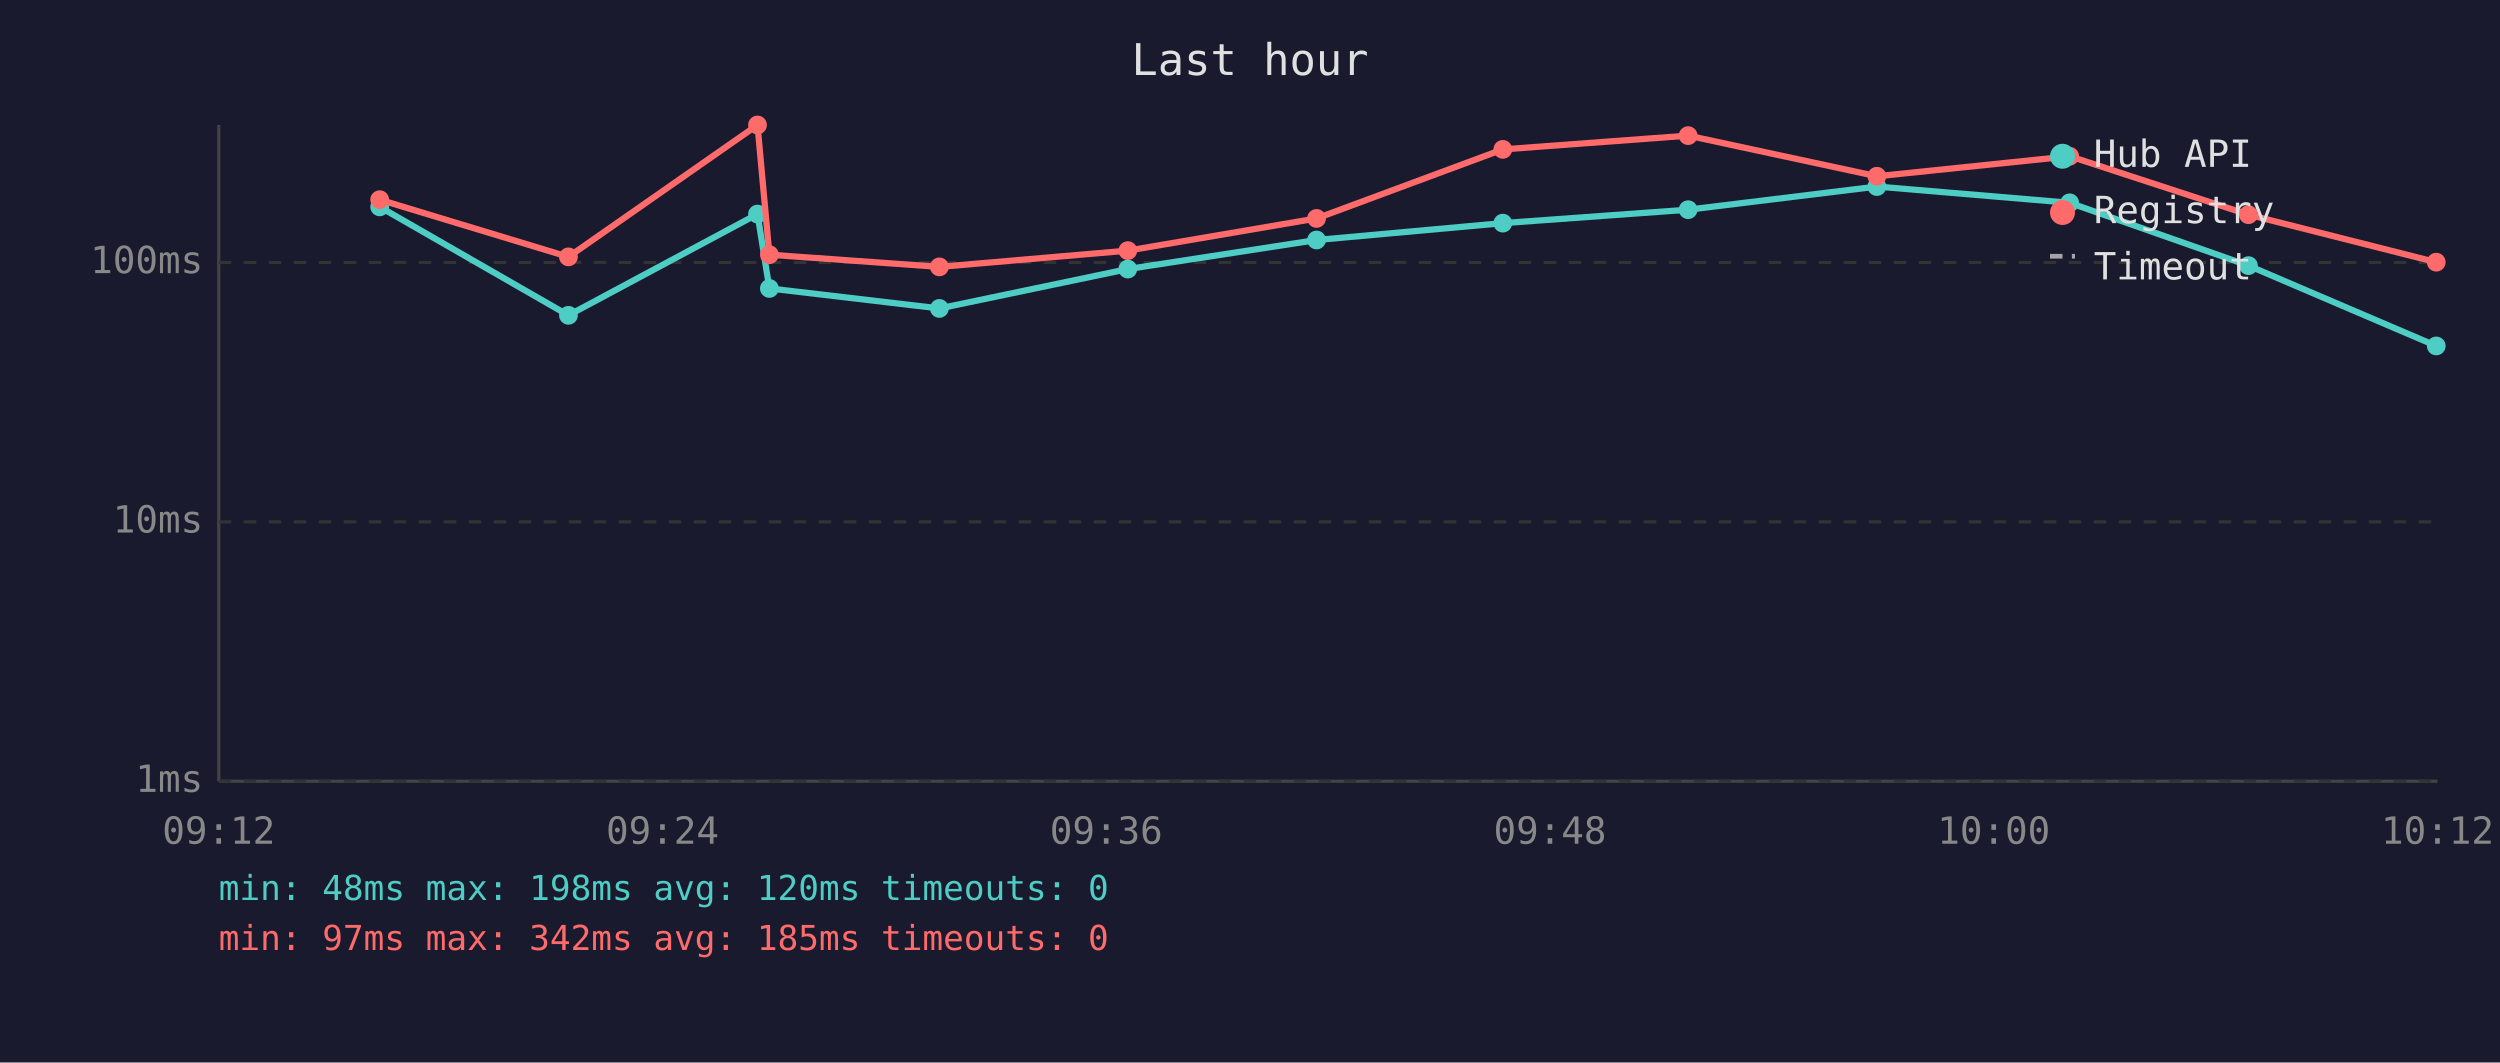
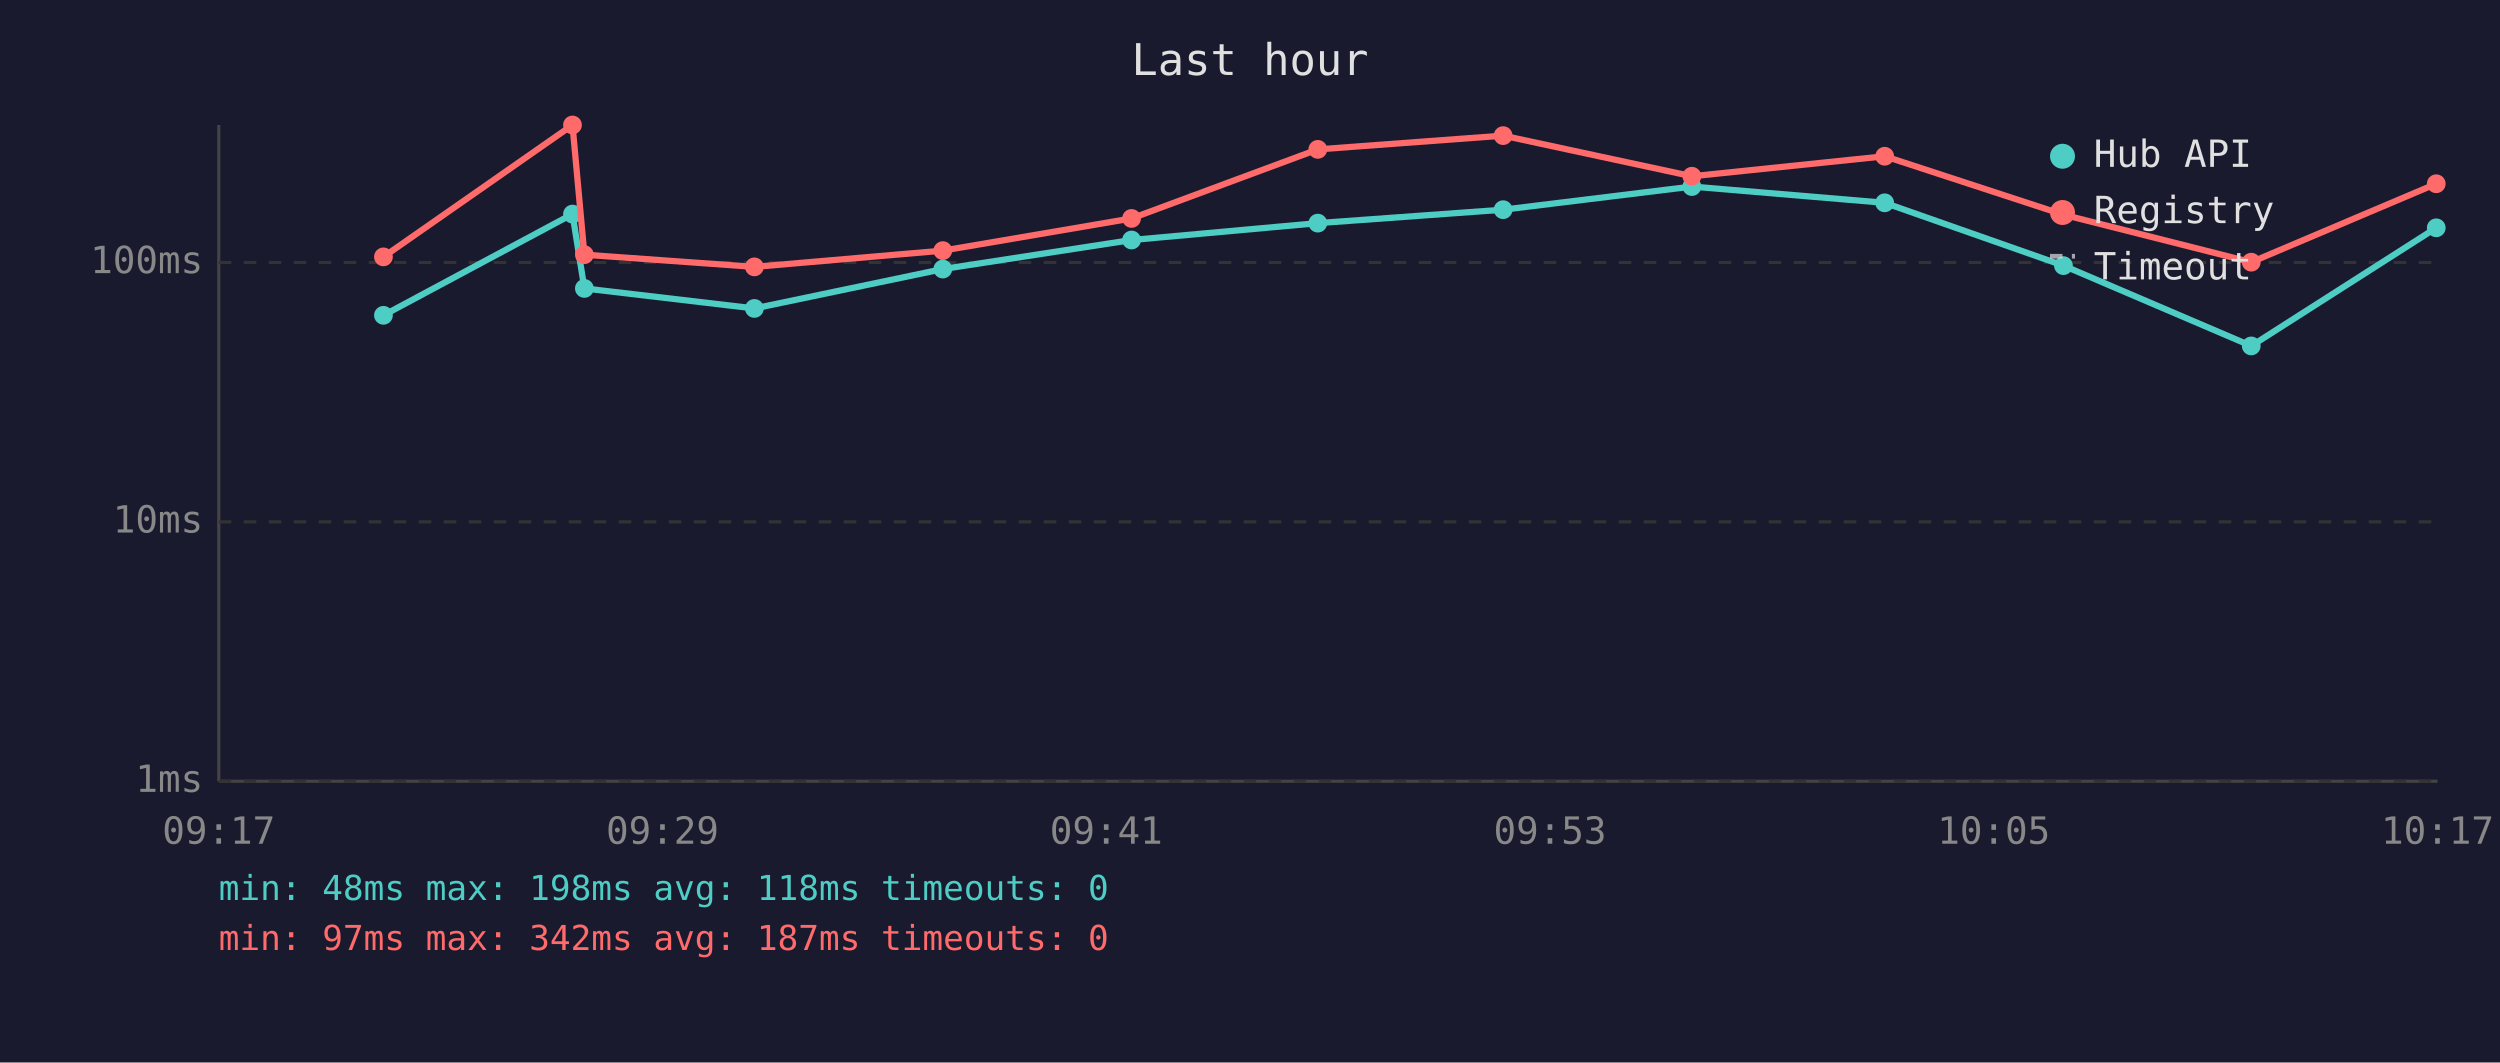
<svg xmlns="http://www.w3.org/2000/svg" viewBox="0 0 800 340" font-family="monospace" font-size="12">
  <rect width="800" height="340" fill="#1a1a2e" />
  <text x="400" y="24" fill="#e0e0e0" font-size="14" text-anchor="middle">Last hour</text>
  <line x1="70" y1="40" x2="70" y2="250" stroke="#444" stroke-width="1" />
  <line x1="70" y1="250" x2="780" y2="250" stroke="#444" stroke-width="1" />
  <line x1="70" y1="250" x2="780" y2="250" stroke="#333" stroke-width="1" stroke-dasharray="4" />
  <text x="65" y="250" fill="#888" text-anchor="end" dominant-baseline="middle">1ms</text>
  <line x1="70" y1="167" x2="780" y2="167" stroke="#333" stroke-width="1" stroke-dasharray="4" />
  <text x="65" y="167" fill="#888" text-anchor="end" dominant-baseline="middle">10ms</text>
  <line x1="70" y1="84" x2="780" y2="84" stroke="#333" stroke-width="1" stroke-dasharray="4" />
  <text x="65" y="84" fill="#888" text-anchor="end" dominant-baseline="middle">100ms</text>
-   <text x="70" y="270" fill="#888" text-anchor="middle">09:12</text>
-   <text x="212" y="270" fill="#888" text-anchor="middle">09:24</text>
-   <text x="354" y="270" fill="#888" text-anchor="middle">09:36</text>
-   <text x="496" y="270" fill="#888" text-anchor="middle">09:48</text>
-   <text x="638" y="270" fill="#888" text-anchor="middle">10:00</text>
-   <text x="780" y="270" fill="#888" text-anchor="middle">10:12</text>
-   <polyline points="121.5,66.2 181.9,100.9 242.4,68.5 246.2,92.3 300.6,98.7 360.9,86.1 421.3,76.8 480.9,71.4 540.2,67.1 600.6,59.7 662.3,64.9 719.5,85.0 779.6,110.7" fill="none" stroke="#4ecdc4" stroke-width="2" opacity="1" />
-   <circle cx="121.5" cy="66.2" r="3" fill="#4ecdc4" />
-   <circle cx="181.9" cy="100.9" r="3" fill="#4ecdc4" />
-   <circle cx="242.4" cy="68.5" r="3" fill="#4ecdc4" />
-   <circle cx="246.2" cy="92.3" r="3" fill="#4ecdc4" />
-   <circle cx="300.6" cy="98.7" r="3" fill="#4ecdc4" />
-   <circle cx="360.9" cy="86.1" r="3" fill="#4ecdc4" />
-   <circle cx="421.3" cy="76.8" r="3" fill="#4ecdc4" />
-   <circle cx="480.9" cy="71.4" r="3" fill="#4ecdc4" />
-   <circle cx="540.2" cy="67.1" r="3" fill="#4ecdc4" />
-   <circle cx="600.6" cy="59.7" r="3" fill="#4ecdc4" />
-   <circle cx="662.3" cy="64.9" r="3" fill="#4ecdc4" />
-   <circle cx="719.5" cy="85.0" r="3" fill="#4ecdc4" />
-   <circle cx="779.6" cy="110.7" r="3" fill="#4ecdc4" />
-   <polyline points="121.5,63.9 181.9,82.2 242.4,40.0 246.2,81.5 300.6,85.4 360.9,80.2 421.3,69.9 480.9,47.8 540.2,43.4 600.6,56.4 662.3,50.0 719.5,68.7 779.6,83.9" fill="none" stroke="#ff6b6b" stroke-width="2" opacity="1" />
-   <circle cx="121.5" cy="63.9" r="3" fill="#ff6b6b" />
-   <circle cx="181.9" cy="82.2" r="3" fill="#ff6b6b" />
-   <circle cx="242.4" cy="40.0" r="3" fill="#ff6b6b" />
-   <circle cx="246.2" cy="81.5" r="3" fill="#ff6b6b" />
-   <circle cx="300.6" cy="85.4" r="3" fill="#ff6b6b" />
-   <circle cx="360.9" cy="80.2" r="3" fill="#ff6b6b" />
-   <circle cx="421.3" cy="69.9" r="3" fill="#ff6b6b" />
-   <circle cx="480.9" cy="47.8" r="3" fill="#ff6b6b" />
-   <circle cx="540.2" cy="43.4" r="3" fill="#ff6b6b" />
-   <circle cx="600.6" cy="56.4" r="3" fill="#ff6b6b" />
-   <circle cx="662.3" cy="50.0" r="3" fill="#ff6b6b" />
-   <circle cx="719.5" cy="68.7" r="3" fill="#ff6b6b" />
-   <circle cx="779.6" cy="83.9" r="3" fill="#ff6b6b" />
+   <text x="70" y="270" fill="#888" text-anchor="middle">09:17</text>
+   <text x="212" y="270" fill="#888" text-anchor="middle">09:29</text>
+   <text x="354" y="270" fill="#888" text-anchor="middle">09:41</text>
+   <text x="496" y="270" fill="#888" text-anchor="middle">09:53</text>
+   <text x="638" y="270" fill="#888" text-anchor="middle">10:05</text>
+   <text x="780" y="270" fill="#888" text-anchor="middle">10:17</text>
+   <polyline points="122.7,100.9 183.2,68.5 187.0,92.3 241.4,98.7 301.7,86.1 362.1,76.8 421.7,71.4 481.0,67.1 541.4,59.7 603.1,64.9 660.3,85.0 720.4,110.7 779.6,72.9" fill="none" stroke="#4ecdc4" stroke-width="2" opacity="1" />
+   <circle cx="122.7" cy="100.9" r="3" fill="#4ecdc4" />
+   <circle cx="183.2" cy="68.5" r="3" fill="#4ecdc4" />
+   <circle cx="187.0" cy="92.3" r="3" fill="#4ecdc4" />
+   <circle cx="241.4" cy="98.7" r="3" fill="#4ecdc4" />
+   <circle cx="301.7" cy="86.1" r="3" fill="#4ecdc4" />
+   <circle cx="362.1" cy="76.8" r="3" fill="#4ecdc4" />
+   <circle cx="421.7" cy="71.4" r="3" fill="#4ecdc4" />
+   <circle cx="481.0" cy="67.1" r="3" fill="#4ecdc4" />
+   <circle cx="541.4" cy="59.7" r="3" fill="#4ecdc4" />
+   <circle cx="603.1" cy="64.9" r="3" fill="#4ecdc4" />
+   <circle cx="660.3" cy="85.0" r="3" fill="#4ecdc4" />
+   <circle cx="720.4" cy="110.7" r="3" fill="#4ecdc4" />
+   <circle cx="779.6" cy="72.9" r="3" fill="#4ecdc4" />
+   <polyline points="122.7,82.2 183.2,40.0 187.0,81.5 241.4,85.4 301.7,80.2 362.1,69.9 421.7,47.8 481.0,43.4 541.4,56.4 603.1,50.0 660.3,68.7 720.4,83.9 779.6,58.8" fill="none" stroke="#ff6b6b" stroke-width="2" opacity="1" />
+   <circle cx="122.7" cy="82.2" r="3" fill="#ff6b6b" />
+   <circle cx="183.2" cy="40.0" r="3" fill="#ff6b6b" />
+   <circle cx="187.0" cy="81.5" r="3" fill="#ff6b6b" />
+   <circle cx="241.4" cy="85.4" r="3" fill="#ff6b6b" />
+   <circle cx="301.7" cy="80.2" r="3" fill="#ff6b6b" />
+   <circle cx="362.1" cy="69.9" r="3" fill="#ff6b6b" />
+   <circle cx="421.7" cy="47.8" r="3" fill="#ff6b6b" />
+   <circle cx="481.0" cy="43.4" r="3" fill="#ff6b6b" />
+   <circle cx="541.4" cy="56.4" r="3" fill="#ff6b6b" />
+   <circle cx="603.1" cy="50.0" r="3" fill="#ff6b6b" />
+   <circle cx="660.3" cy="68.7" r="3" fill="#ff6b6b" />
+   <circle cx="720.4" cy="83.9" r="3" fill="#ff6b6b" />
+   <circle cx="779.6" cy="58.8" r="3" fill="#ff6b6b" />
  <circle cx="660" cy="50" r="4" fill="#4ecdc4" />
  <text x="670" y="50" fill="#e0e0e0" dominant-baseline="middle">Hub API</text>
  <circle cx="660" cy="68" r="4" fill="#ff6b6b" />
  <text x="670" y="68" fill="#e0e0e0" dominant-baseline="middle">Registry</text>
  <line x1="656" y1="82" x2="664" y2="82" stroke="#e0e0e0" stroke-width="1.5" stroke-dasharray="4,3" opacity="0.7" />
  <text x="670" y="86" fill="#e0e0e0" dominant-baseline="middle">Timeout</text>
-   <text x="70" y="288" fill="#4ecdc4" font-size="11">min: 48ms  max: 198ms  avg: 120ms  timeouts: 0</text>
-   <text x="70" y="304" fill="#ff6b6b" font-size="11">min: 97ms  max: 342ms  avg: 185ms  timeouts: 0</text>
+   <text x="70" y="288" fill="#4ecdc4" font-size="11">min: 48ms  max: 198ms  avg: 118ms  timeouts: 0</text>
+   <text x="70" y="304" fill="#ff6b6b" font-size="11">min: 97ms  max: 342ms  avg: 187ms  timeouts: 0</text>
</svg>
